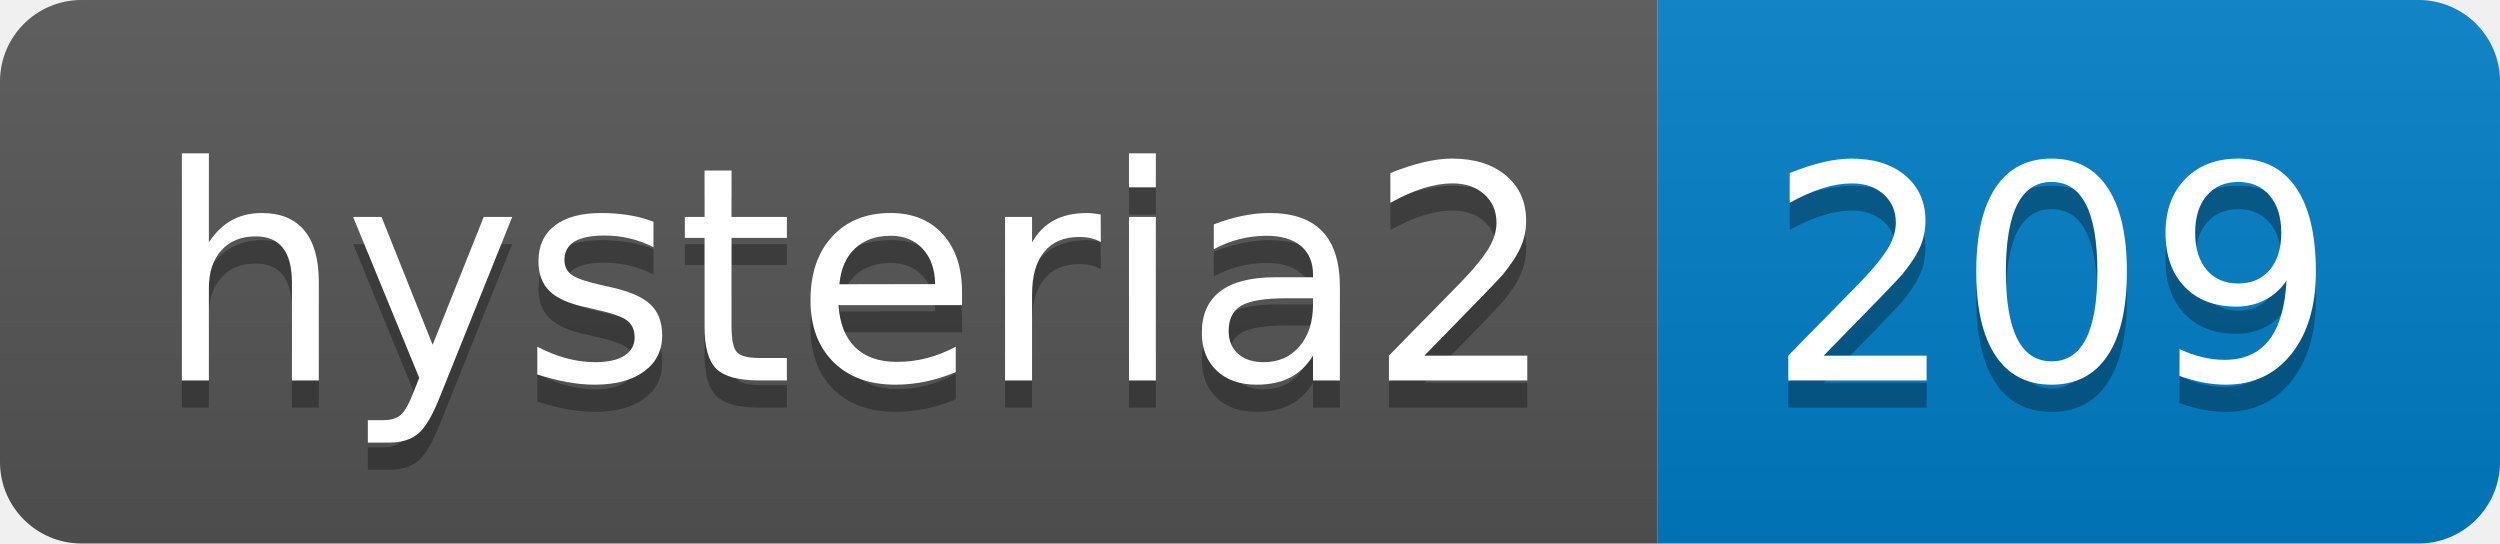
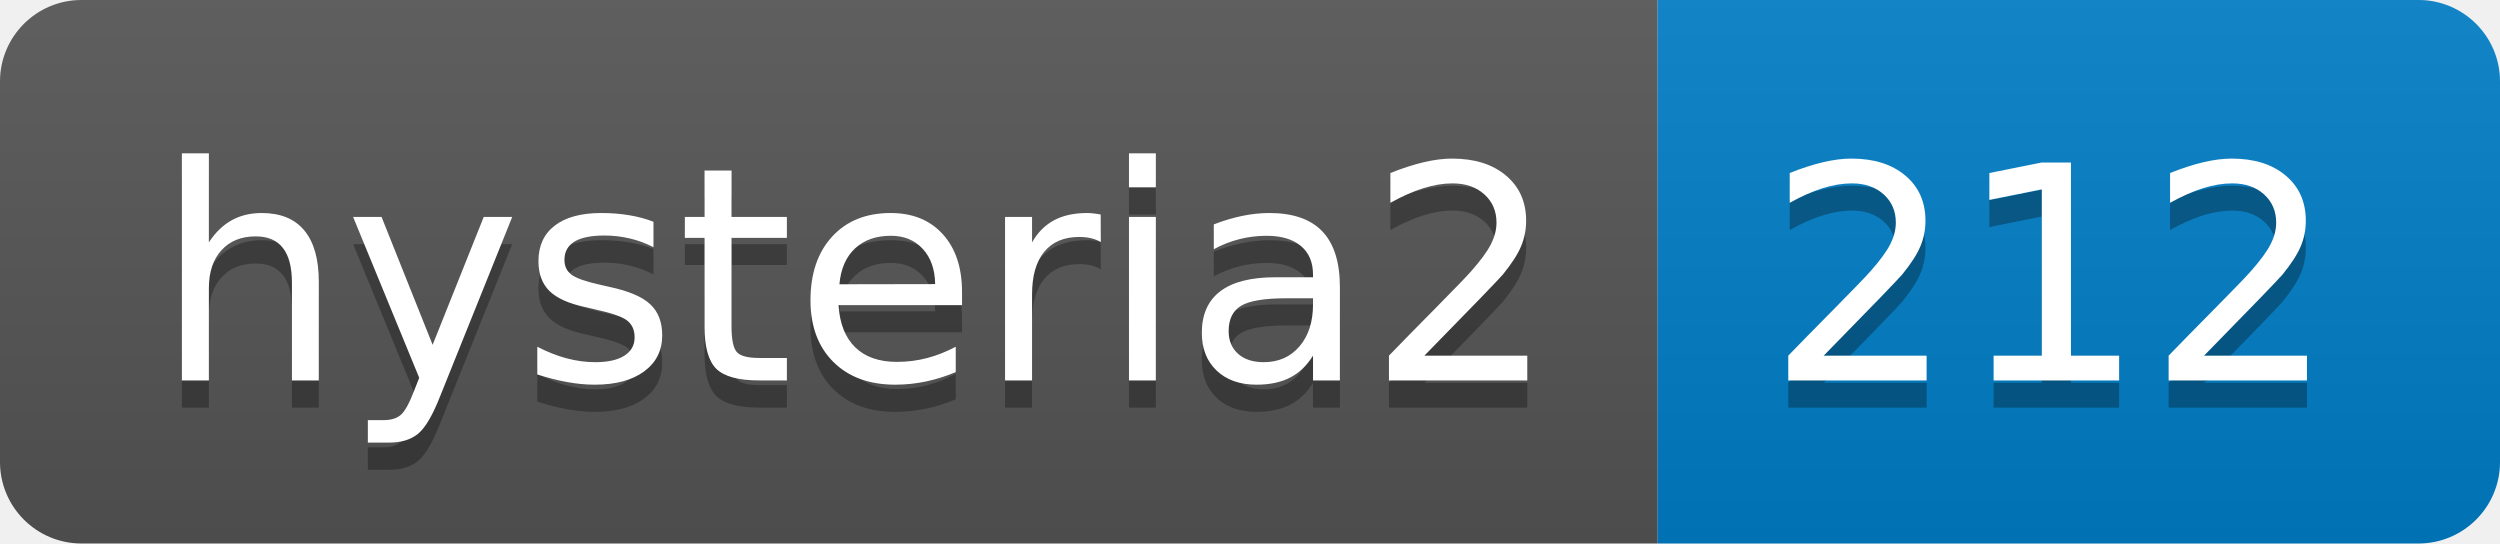
- <svg xmlns="http://www.w3.org/2000/svg" width="92" height="20" role="img" aria-label="hysteria2: 209">
+ <svg xmlns="http://www.w3.org/2000/svg" width="92" height="20" role="img" aria-label="hysteria2: 212">
  <linearGradient id="s" x2="0" y2="100%">
    <stop offset="0" stop-color="#bbb" stop-opacity=".1" />
    <stop offset="1" stop-opacity=".1" />
  </linearGradient>
  <clipPath id="r">
    <rect width="92" height="20" rx="3" fill="#fff" />
  </clipPath>
  <g clip-path="url(#r)">
    <rect width="61" height="20" fill="#555" />
    <rect x="61" width="31" height="20" fill="#007ec6" />
    <rect width="92" height="20" fill="url(#s)" />
  </g>
  <g fill="#fff" text-anchor="middle" font-family="Verdana,Geneva,DejaVu Sans,sans-serif" text-rendering="geometricPrecision" font-size="110">
    <text aria-hidden="true" x="315" y="150" fill="#010101" fill-opacity=".3" transform="scale(.1)" textLength="510">hysteria2</text>
    <text x="315" y="140" transform="scale(.1)" fill="#fff" textLength="510">hysteria2</text>
-     <text aria-hidden="true" x="755" y="150" fill="#010101" fill-opacity=".3" transform="scale(.1)" textLength="210">209</text>
-     <text x="755" y="140" transform="scale(.1)" fill="#fff" textLength="210">209</text>
+     <text aria-hidden="true" x="755" y="150" fill="#010101" fill-opacity=".3" transform="scale(.1)" textLength="210">212</text>
+     <text x="755" y="140" transform="scale(.1)" fill="#fff" textLength="210">212</text>
  </g>
</svg>
